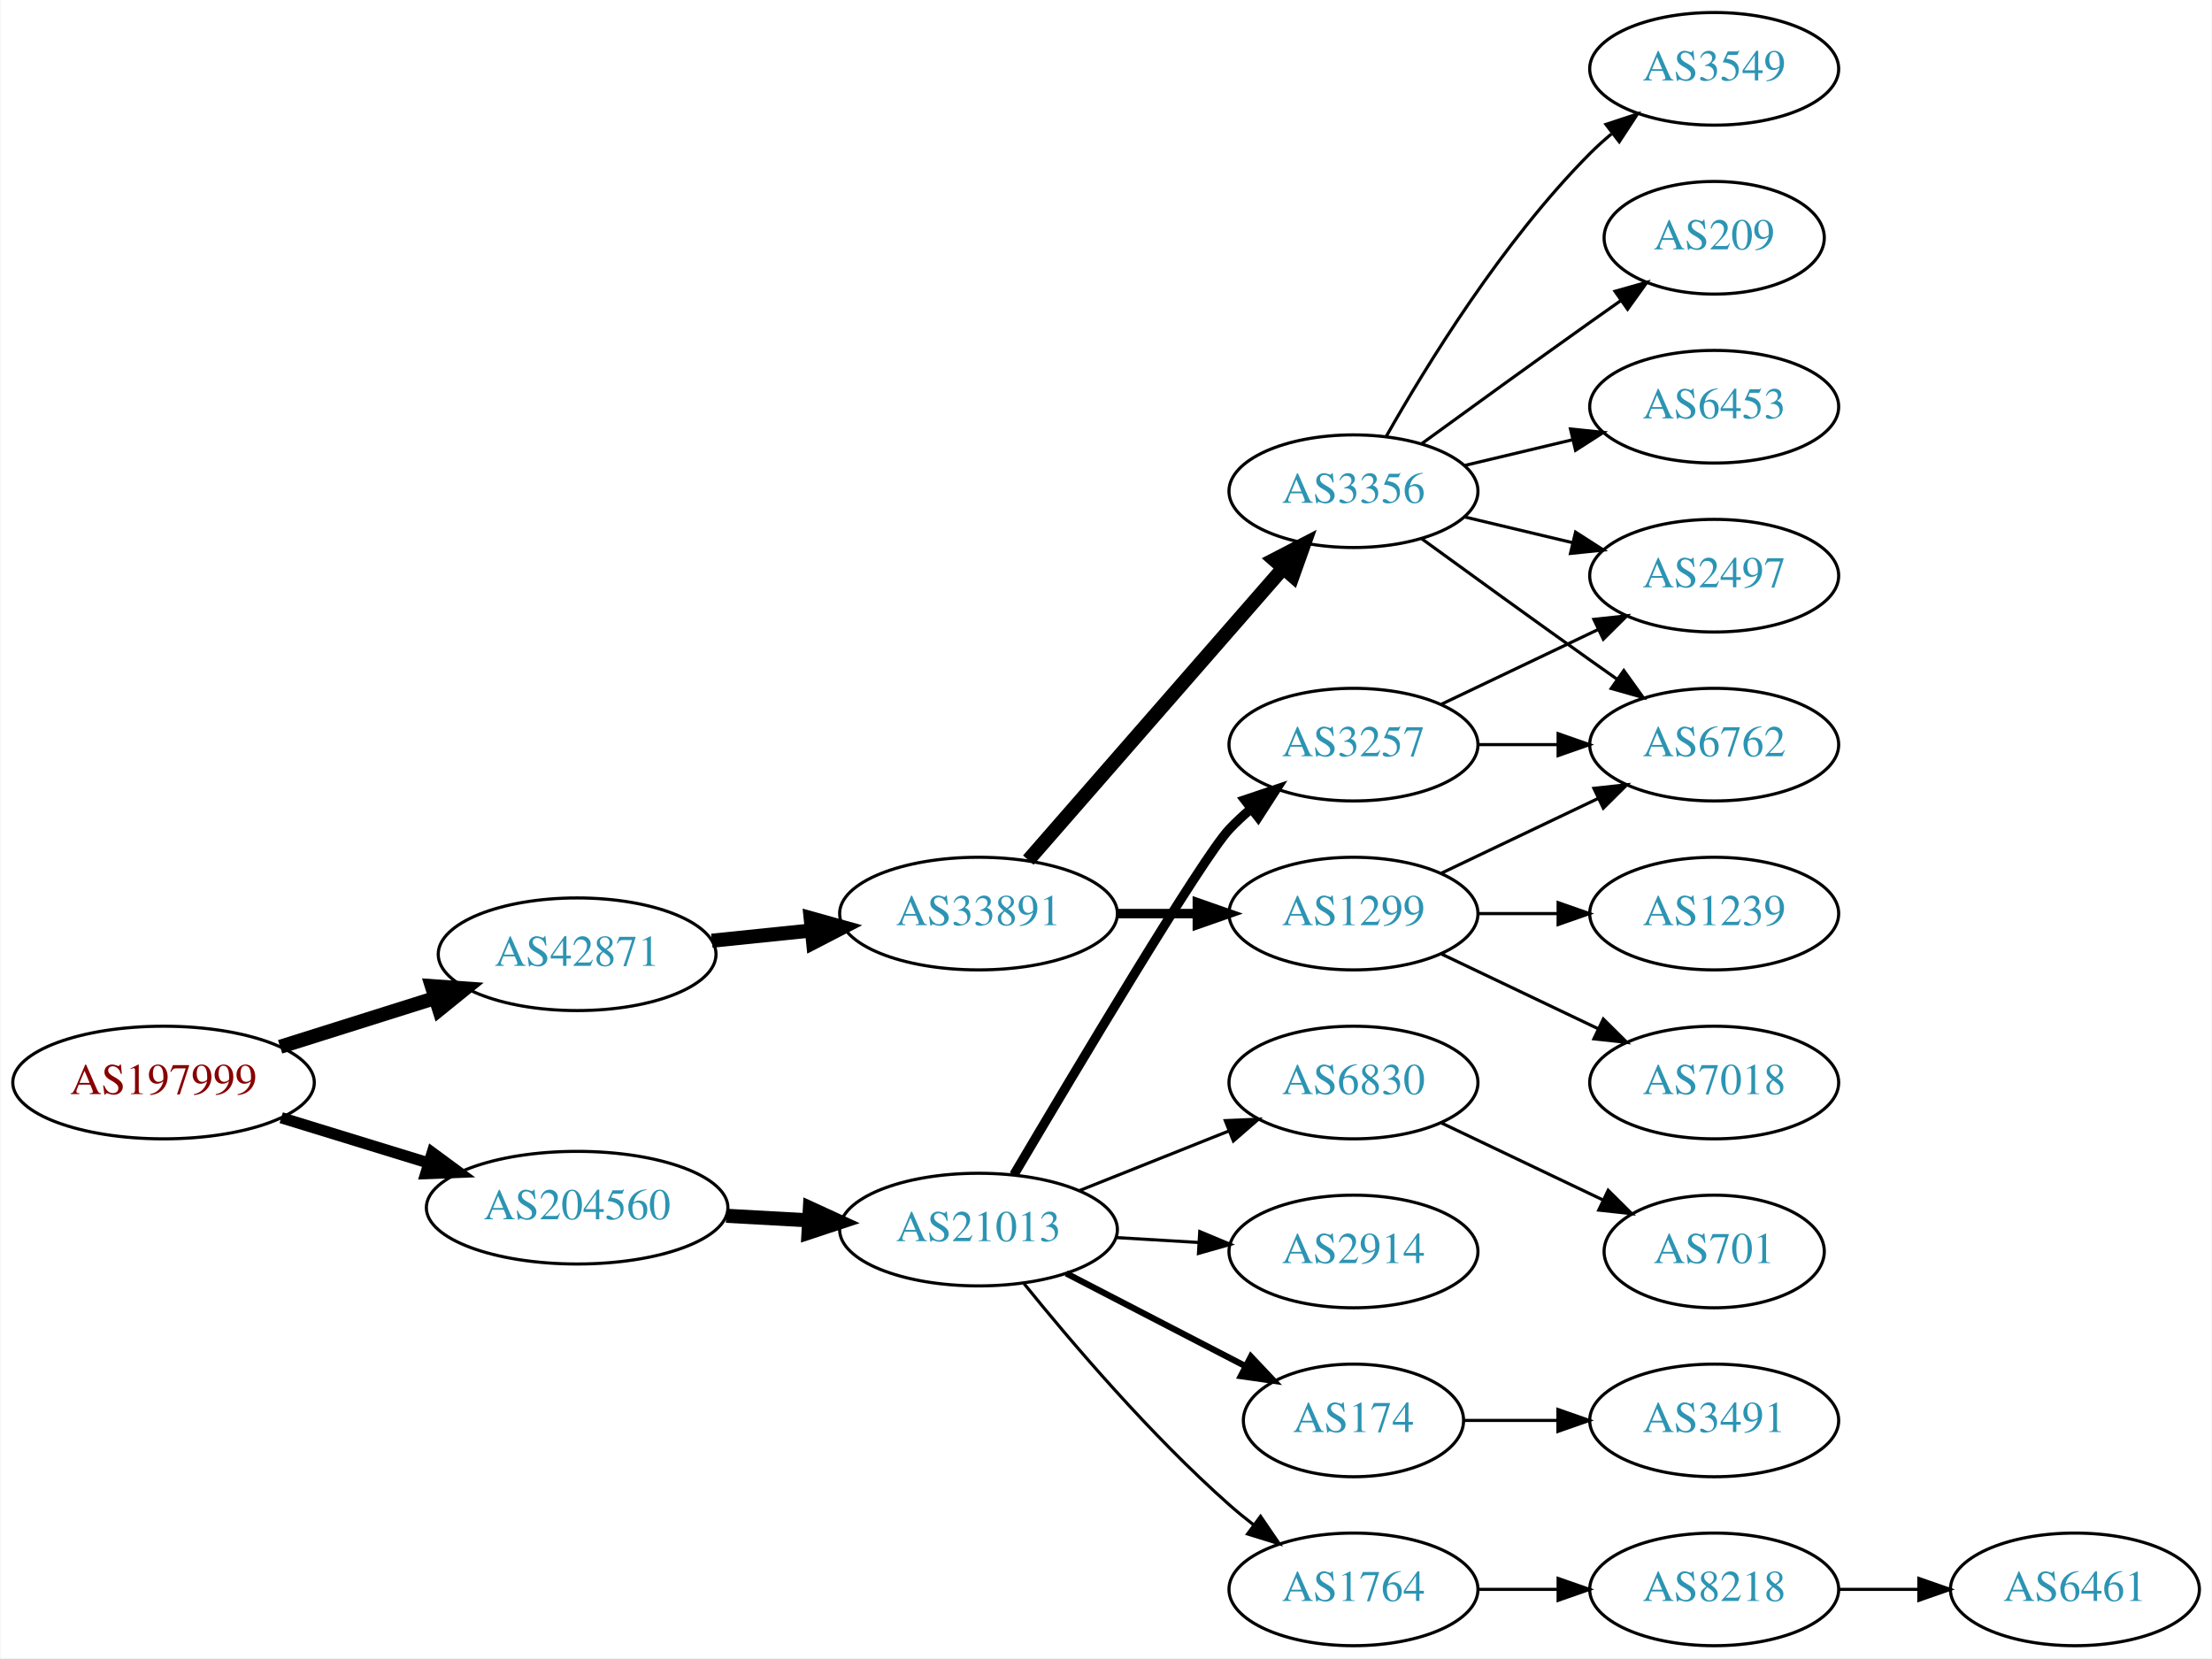
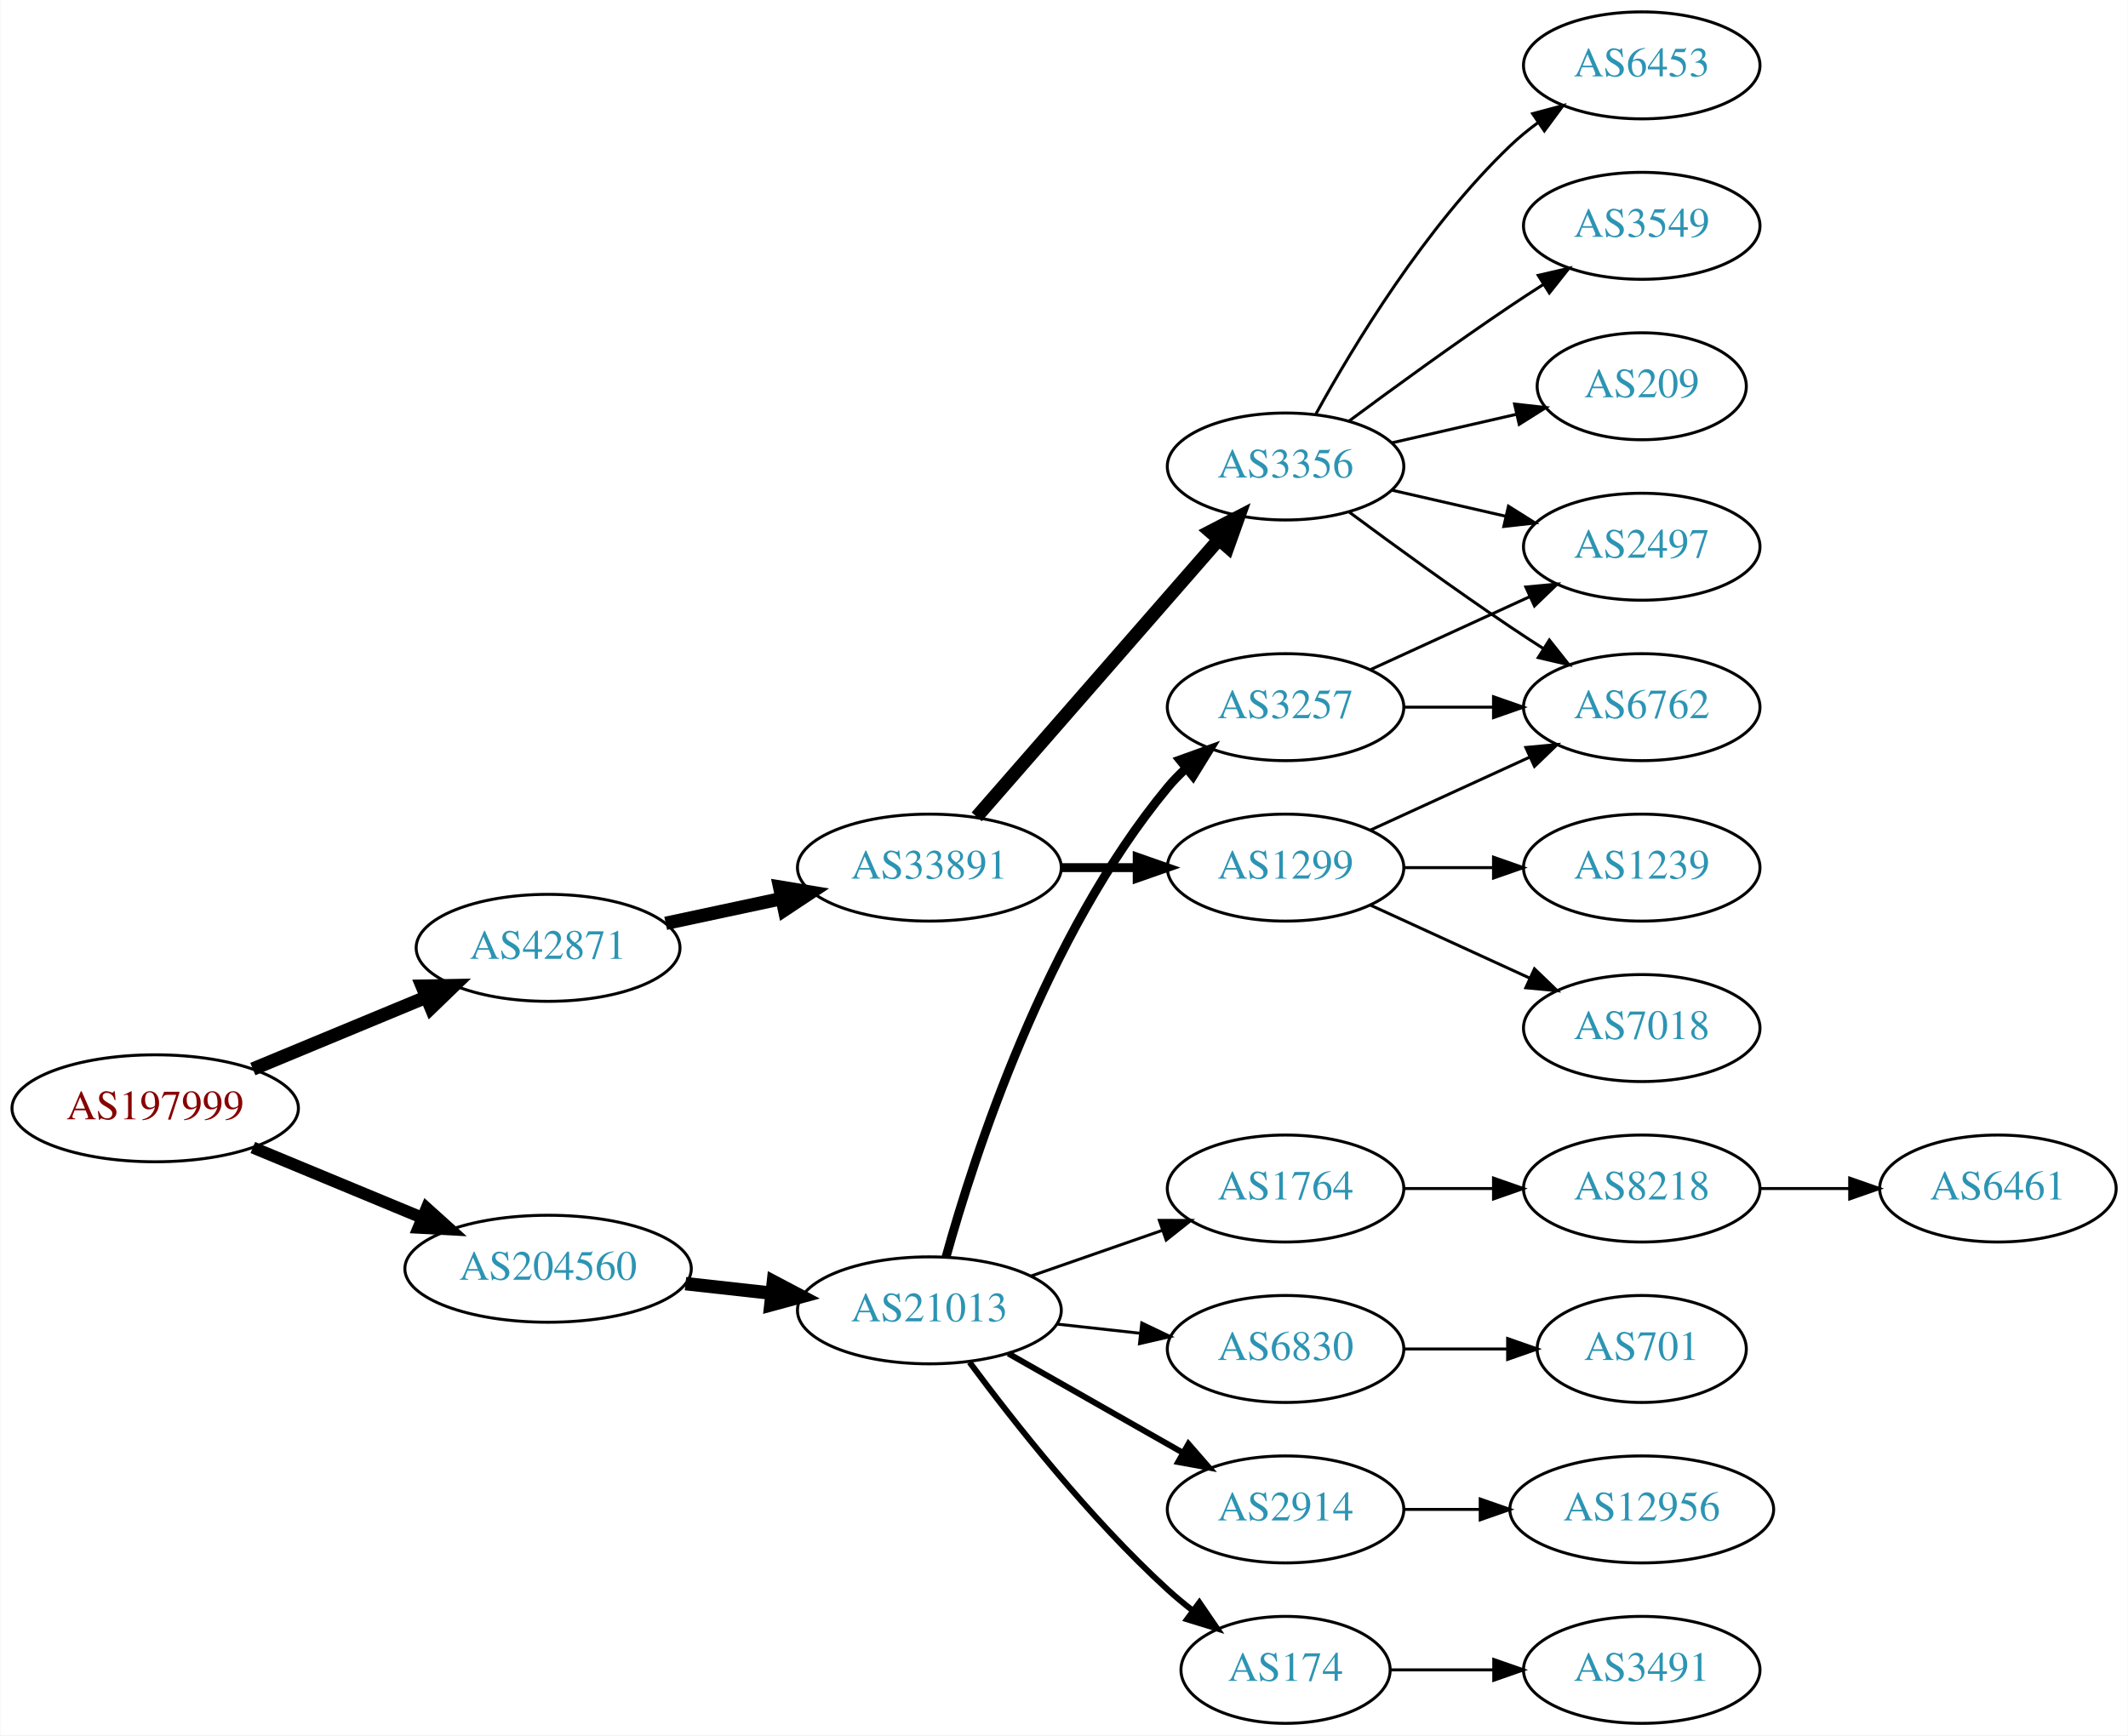
- <svg xmlns="http://www.w3.org/2000/svg" xmlns:xlink="http://www.w3.org/1999/xlink" width="707pt" height="530pt" viewBox="0.00 0.00 706.65 530.00">
-   <g id="graph0" class="graph" transform="scale(1 1) rotate(0) translate(4 526)">
-     <polygon fill="white" stroke="none" points="-4,4 -4,-526 702.654,-526 702.654,4 -4,4" />
+ <svg xmlns="http://www.w3.org/2000/svg" xmlns:xlink="http://www.w3.org/1999/xlink" width="716pt" height="584pt" viewBox="0.00 0.00 715.75 584.00">
+   <g id="graph0" class="graph" transform="scale(1 1) rotate(0) translate(4 580)">
+     <polygon fill="white" stroke="none" points="-4,4 -4,-580 711.753,-580 711.753,4 -4,4" />
    <g id="node1" class="node">
      <g id="a_node1">
        <a xlink:href="/asn/197999" xlink:title="AS197999 ~ Michael Gamsjaeger PE [AT]">
-           <ellipse fill="#ffffff" stroke="black" cx="48.096" cy="-180" rx="48.192" ry="18" />
-           <text text-anchor="middle" x="48.096" y="-176.3" font-family="Times,serif" font-size="14.00" fill="#880000">AS197999</text>
+           <ellipse fill="#ffffff" stroke="black" cx="48.096" cy="-207" rx="48.192" ry="18" />
+           <text text-anchor="middle" x="48.096" y="-203.3" font-family="Times,serif" font-size="14.00" fill="#880000">AS197999</text>
        </a>
      </g>
    </g>
    <g id="node2" class="node">
      <g id="a_node2">
        <a xlink:href="/asn/42871" xlink:title="AS42871 ~ Michael Gamsjaeger AS [AT]">
-           <ellipse fill="#ffffff" stroke="black" cx="180.287" cy="-221" rx="44.393" ry="18" />
-           <text text-anchor="middle" x="180.287" y="-217.3" font-family="Times,serif" font-size="14.00" fill="#2c94b3">AS42871</text>
+           <ellipse fill="#ffffff" stroke="black" cx="180.287" cy="-261" rx="44.393" ry="18" />
+           <text text-anchor="middle" x="180.287" y="-257.3" font-family="Times,serif" font-size="14.00" fill="#2c94b3">AS42871</text>
        </a>
      </g>
    </g>
    <g id="edge1" class="edge">
-       <path fill="none" stroke="black" stroke-width="4.5" d="M85.361,-191.421C100.689,-196.248 118.689,-201.916 134.808,-206.993" />
-       <polygon fill="black" stroke="black" stroke-width="4.5" points="133.84,-210.816 144.561,-210.064 136.206,-203.305 133.84,-210.816" />
+       <path fill="none" stroke="black" stroke-width="4.5" d="M80.944,-220.21C98.509,-227.495 120.488,-236.612 139.211,-244.377" />
+       <polygon fill="black" stroke="black" stroke-width="4.5" points="137.919,-248.104 148.664,-248.298 140.936,-240.83 137.919,-248.104" />
    </g>
    <g id="node3" class="node">
      <g id="a_node3">
        <a xlink:href="/asn/204560" xlink:title="AS204560 ~ Lenzeder Gesellschaft m.b.H &amp; Co KG [AU]">
-           <ellipse fill="#ffffff" stroke="black" cx="180.287" cy="-140" rx="48.192" ry="18" />
-           <text text-anchor="middle" x="180.287" y="-136.3" font-family="Times,serif" font-size="14.00" fill="#2c94b3">AS204560</text>
+           <ellipse fill="#ffffff" stroke="black" cx="180.287" cy="-153" rx="48.192" ry="18" />
+           <text text-anchor="middle" x="180.287" y="-149.3" font-family="Times,serif" font-size="14.00" fill="#2c94b3">AS204560</text>
        </a>
      </g>
    </g>
    <g id="edge2" class="edge">
-       <path fill="none" stroke="black" stroke-width="3.6" d="M85.708,-168.751C100.268,-164.278 117.196,-159.077 132.62,-154.338" />
-       <polygon fill="black" stroke="black" stroke-width="3.6" points="133.968,-157.585 142.499,-151.303 131.912,-150.894 133.968,-157.585" />
+       <path fill="none" stroke="black" stroke-width="4.05" d="M80.944,-193.79C98.124,-186.664 119.528,-177.787 137.976,-170.135" />
+       <polygon fill="black" stroke="black" stroke-width="4.05" points="139.437,-173.365 147.316,-166.261 136.722,-166.819 139.437,-173.365" />
    </g>
    <g id="node4" class="node">
      <g id="a_node4">
        <a xlink:href="/asn/33891" xlink:title="AS33891 ~ CORE-BACKBONE GMBH GLOBAL NETWORK [DE]">
-           <ellipse fill="#ffffff" stroke="black" cx="308.579" cy="-234" rx="44.393" ry="18" />
-           <text text-anchor="middle" x="308.579" y="-230.3" font-family="Times,serif" font-size="14.00" fill="#2c94b3">AS33891</text>
+           <ellipse fill="#ffffff" stroke="black" cx="308.579" cy="-288" rx="44.393" ry="18" />
+           <text text-anchor="middle" x="308.579" y="-284.3" font-family="Times,serif" font-size="14.00" fill="#2c94b3">AS33891</text>
        </a>
      </g>
    </g>
    <g id="edge3" class="edge">
-       <path fill="none" stroke="black" stroke-width="4.5" d="M223.341,-225.329C233.563,-226.381 244.619,-227.519 255.253,-228.614" />
-       <polygon fill="black" stroke="black" stroke-width="4.5" points="254.928,-232.539 265.279,-229.646 255.734,-224.705 254.928,-232.539" />
+       <path fill="none" stroke="black" stroke-width="4.5" d="M219.865,-269.248C232.114,-271.866 245.824,-274.797 258.699,-277.55" />
+       <polygon fill="black" stroke="black" stroke-width="4.5" points="258.2,-281.47 268.802,-279.71 259.846,-273.769 258.2,-281.47" />
    </g>
    <g id="node14" class="node">
      <g id="a_node14">
        <a xlink:href="/asn/21013" xlink:title="AS21013 ~ Wels, AT [AT]">
-           <ellipse fill="#ffffff" stroke="black" cx="308.579" cy="-133" rx="44.393" ry="18" />
-           <text text-anchor="middle" x="308.579" y="-129.3" font-family="Times,serif" font-size="14.00" fill="#2c94b3">AS21013</text>
+           <ellipse fill="#ffffff" stroke="black" cx="308.579" cy="-139" rx="44.393" ry="18" />
+           <text text-anchor="middle" x="308.579" y="-135.3" font-family="Times,serif" font-size="14.00" fill="#2c94b3">AS21013</text>
        </a>
      </g>
    </g>
    <g id="edge14" class="edge">
-       <path fill="none" stroke="black" stroke-width="4.5" d="M227.955,-137.413C236.54,-136.937 245.563,-136.437 254.325,-135.952" />
-       <polygon fill="black" stroke="black" stroke-width="4.5" points="254.682,-139.876 264.449,-135.391 254.246,-132.013 254.682,-139.876" />
+       <path fill="none" stroke="black" stroke-width="4.5" d="M226.525,-147.985C235.881,-146.948 245.808,-145.848 255.389,-144.786" />
+       <polygon fill="black" stroke="black" stroke-width="4.5" points="256.1,-148.668 265.605,-143.653 255.232,-140.841 256.1,-148.668" />
    </g>
    <g id="node5" class="node">
      <g id="a_node5">
-         <a xlink:href="/asn/3356" xlink:title="AS3356 ~ Level 3 Parent, LLC [US]">
-           <ellipse fill="#ffffff" stroke="black" cx="428.422" cy="-369" rx="39.794" ry="18" />
-           <text text-anchor="middle" x="428.422" y="-365.3" font-family="Times,serif" font-size="14.00" fill="#2c94b3">AS3356</text>
+         <a xlink:href="/asn/1299" xlink:title="AS1299 ~ Telia Carrier [EU]">
+           <ellipse fill="#ffffff" stroke="black" cx="428.422" cy="-288" rx="39.794" ry="18" />
+           <text text-anchor="middle" x="428.422" y="-284.3" font-family="Times,serif" font-size="14.00" fill="#2c94b3">AS1299</text>
        </a>
      </g>
    </g>
    <g id="edge4" class="edge">
-       <path fill="none" stroke="black" stroke-width="4.5" d="M324.504,-251.098C345.046,-274.631 382.165,-317.155 405.762,-344.187" />
-       <polygon fill="black" stroke="black" stroke-width="4.5" points="403.075,-347.097 412.618,-352.041 409.008,-341.918 403.075,-347.097" />
+       <path fill="none" stroke="black" stroke-width="3" d="M352.79,-288C361.103,-288 369.865,-288 378.348,-288" />
+       <polygon fill="black" stroke="black" stroke-width="3" points="378.506,-291.5 388.506,-288 378.506,-284.5 378.506,-291.5" />
    </g>
    <g id="node6" class="node">
      <g id="a_node6">
-         <a xlink:href="/asn/1299" xlink:title="AS1299 ~ Telia Carrier [EU]">
-           <ellipse fill="#ffffff" stroke="black" cx="428.422" cy="-234" rx="39.794" ry="18" />
-           <text text-anchor="middle" x="428.422" y="-230.3" font-family="Times,serif" font-size="14.00" fill="#2c94b3">AS1299</text>
+         <a xlink:href="/asn/3356" xlink:title="AS3356 ~ Level 3 Parent, LLC [US]">
+           <ellipse fill="#ffffff" stroke="black" cx="428.422" cy="-423" rx="39.794" ry="18" />
+           <text text-anchor="middle" x="428.422" y="-419.3" font-family="Times,serif" font-size="14.00" fill="#2c94b3">AS3356</text>
        </a>
      </g>
    </g>
    <g id="edge5" class="edge">
-       <path fill="none" stroke="black" stroke-width="3" d="M352.79,-234C361.103,-234 369.865,-234 378.348,-234" />
-       <polygon fill="black" stroke="black" stroke-width="3" points="378.506,-237.5 388.506,-234 378.506,-230.5 378.506,-237.5" />
+       <path fill="none" stroke="black" stroke-width="4.5" d="M324.504,-305.098C345.046,-328.631 382.165,-371.155 405.762,-398.187" />
+       <polygon fill="black" stroke="black" stroke-width="4.5" points="403.075,-401.097 412.618,-406.041 409.008,-395.918 403.075,-401.097" />
+     </g>
+     <g id="node10" class="node">
+       <g id="a_node10">
+         <a xlink:href="/asn/6762" xlink:title="AS6762 ~ TELECOM ITALIA SPARKLE S.p.A. [IT]">
+           <ellipse fill="#ffffff" stroke="black" cx="548.264" cy="-342" rx="39.794" ry="18" />
+           <text text-anchor="middle" x="548.264" y="-338.3" font-family="Times,serif" font-size="14.00" fill="#2c94b3">AS6762</text>
+         </a>
+       </g>
+     </g>
+     <g id="edge11" class="edge">
+       <path fill="none" stroke="black" d="M457.05,-300.661C473.007,-307.973 493.278,-317.261 510.561,-325.181" />
+       <polygon fill="black" stroke="black" points="509.259,-328.435 519.808,-329.419 512.175,-322.071 509.259,-328.435" />
+     </g>
+     <g id="node12" class="node">
+       <g id="a_node12">
+         <a xlink:href="/asn/7018" xlink:title="AS7018 ~ AT&amp;T Services, Inc. [US]">
+           <ellipse fill="#ffffff" stroke="black" cx="548.264" cy="-234" rx="39.794" ry="18" />
+           <text text-anchor="middle" x="548.264" y="-230.3" font-family="Times,serif" font-size="14.00" fill="#2c94b3">AS7018</text>
+         </a>
+       </g>
+     </g>
+     <g id="edge12" class="edge">
+       <path fill="none" stroke="black" d="M457.05,-275.339C473.007,-268.027 493.278,-258.739 510.561,-250.819" />
+       <polygon fill="black" stroke="black" points="512.175,-253.929 519.808,-246.581 509.259,-247.565 512.175,-253.929" />
+     </g>
+     <g id="node13" class="node">
+       <g id="a_node13">
+         <a xlink:href="/asn/1239" xlink:title="AS1239 ~ Sprint [US]">
+           <ellipse fill="#ffffff" stroke="black" cx="548.264" cy="-288" rx="39.794" ry="18" />
+           <text text-anchor="middle" x="548.264" y="-284.3" font-family="Times,serif" font-size="14.00" fill="#2c94b3">AS1239</text>
+         </a>
+       </g>
+     </g>
+     <g id="edge13" class="edge">
+       <path fill="none" stroke="black" d="M468.334,-288C477.888,-288 488.237,-288 498.2,-288" />
+       <polygon fill="black" stroke="black" points="498.392,-291.5 508.392,-288 498.392,-284.5 498.392,-291.5" />
    </g>
    <g id="node7" class="node">
      <g id="a_node7">
-         <a xlink:href="/asn/209" xlink:title="AS209 ~ CenturyLink Communications, LLC [US]">
-           <ellipse fill="#ffffff" stroke="black" cx="543.715" cy="-450" rx="35.194" ry="18" />
-           <text text-anchor="middle" x="543.715" y="-446.3" font-family="Times,serif" font-size="14.00" fill="#2c94b3">AS209</text>
+         <a xlink:href="/asn/3549" xlink:title="AS3549 ~ Level 3 Parent, LLC [US]">
+           <ellipse fill="#ffffff" stroke="black" cx="548.264" cy="-504" rx="39.794" ry="18" />
+           <text text-anchor="middle" x="548.264" y="-500.3" font-family="Times,serif" font-size="14.00" fill="#2c94b3">AS3549</text>
        </a>
      </g>
    </g>
    <g id="edge6" class="edge">
-       <path fill="none" stroke="black" d="M450.27,-384.222C465.204,-395.091 485.817,-410.025 504.068,-423 507.278,-425.282 510.647,-427.661 514.002,-430.018" />
-       <polygon fill="black" stroke="black" points="512.014,-432.899 522.213,-435.77 516.03,-427.166 512.014,-432.899" />
+       <path fill="none" stroke="black" d="M449.752,-438.277C464.614,-449.304 485.359,-464.407 504.068,-477 507.617,-479.389 511.367,-481.839 515.116,-484.242" />
+       <polygon fill="black" stroke="black" points="513.442,-487.325 523.764,-489.712 517.184,-481.409 513.442,-487.325" />
    </g>
    <g id="node8" class="node">
      <g id="a_node8">
        <a xlink:href="/asn/2497" xlink:title="AS2497 ~ Internet Initiative Japan Inc. [JP]">
-           <ellipse fill="#ffffff" stroke="black" cx="543.715" cy="-342" rx="39.794" ry="18" />
-           <text text-anchor="middle" x="543.715" y="-338.3" font-family="Times,serif" font-size="14.00" fill="#2c94b3">AS2497</text>
+           <ellipse fill="#ffffff" stroke="black" cx="548.264" cy="-396" rx="39.794" ry="18" />
+           <text text-anchor="middle" x="548.264" y="-392.3" font-family="Times,serif" font-size="14.00" fill="#2c94b3">AS2497</text>
        </a>
      </g>
    </g>
    <g id="edge7" class="edge">
-       <path fill="none" stroke="black" d="M464.029,-360.752C474.9,-358.162 487.054,-355.265 498.497,-352.538" />
-       <polygon fill="black" stroke="black" points="499.403,-355.92 508.319,-350.197 497.78,-349.111 499.403,-355.92" />
+       <path fill="none" stroke="black" d="M464.141,-415.045C476.141,-412.296 489.762,-409.175 502.454,-406.267" />
+       <polygon fill="black" stroke="black" points="503.42,-409.636 512.386,-403.991 501.857,-402.813 503.42,-409.636" />
    </g>
    <g id="node9" class="node">
      <g id="a_node9">
-         <a xlink:href="/asn/6453" xlink:title="AS6453 ~ TATA COMMUNICATIONS (AMERICA) INC [US]">
-           <ellipse fill="#ffffff" stroke="black" cx="543.715" cy="-396" rx="39.794" ry="18" />
-           <text text-anchor="middle" x="543.715" y="-392.3" font-family="Times,serif" font-size="14.00" fill="#2c94b3">AS6453</text>
+         <a xlink:href="/asn/209" xlink:title="AS209 ~ CenturyLink Communications, LLC [US]">
+           <ellipse fill="#ffffff" stroke="black" cx="548.264" cy="-450" rx="35.194" ry="18" />
+           <text text-anchor="middle" x="548.264" y="-446.3" font-family="Times,serif" font-size="14.00" fill="#2c94b3">AS209</text>
        </a>
      </g>
    </g>
    <g id="edge8" class="edge">
-       <path fill="none" stroke="black" d="M464.029,-377.248C474.9,-379.838 487.054,-382.735 498.497,-385.462" />
-       <polygon fill="black" stroke="black" points="497.78,-388.889 508.319,-387.803 499.403,-382.08 497.78,-388.889" />
-     </g>
-     <g id="node10" class="node">
-       <g id="a_node10">
-         <a xlink:href="/asn/6762" xlink:title="AS6762 ~ TELECOM ITALIA SPARKLE S.p.A. [IT]">
-           <ellipse fill="#ffffff" stroke="black" cx="543.715" cy="-288" rx="39.794" ry="18" />
-           <text text-anchor="middle" x="543.715" y="-284.3" font-family="Times,serif" font-size="14.00" fill="#2c94b3">AS6762</text>
-         </a>
-       </g>
+       <path fill="none" stroke="black" d="M464.141,-430.955C477.233,-433.955 492.256,-437.396 505.896,-440.522" />
+       <polygon fill="black" stroke="black" points="505.474,-444.016 516.004,-442.838 507.038,-437.193 505.474,-444.016" />
    </g>
    <g id="edge9" class="edge">
-       <path fill="none" stroke="black" d="M450.27,-353.778C465.204,-342.909 485.817,-327.975 504.068,-315 506.888,-312.995 509.831,-310.915 512.78,-308.841" />
-       <polygon fill="black" stroke="black" points="514.826,-311.681 521.004,-303.074 510.807,-305.95 514.826,-311.681" />
+       <path fill="none" stroke="black" d="M449.752,-407.723C464.614,-396.696 485.359,-381.593 504.068,-369 507.617,-366.611 511.367,-364.161 515.116,-361.758" />
+       <polygon fill="black" stroke="black" points="517.184,-364.591 523.764,-356.288 513.442,-358.675 517.184,-364.591" />
    </g>
    <g id="node11" class="node">
      <g id="a_node11">
-         <a xlink:href="/asn/3549" xlink:title="AS3549 ~ Level 3 Parent, LLC [US]">
-           <ellipse fill="#ffffff" stroke="black" cx="543.715" cy="-504" rx="39.794" ry="18" />
-           <text text-anchor="middle" x="543.715" y="-500.3" font-family="Times,serif" font-size="14.00" fill="#2c94b3">AS3549</text>
+         <a xlink:href="/asn/6453" xlink:title="AS6453 ~ TATA COMMUNICATIONS (AMERICA) INC [US]">
+           <ellipse fill="#ffffff" stroke="black" cx="548.264" cy="-558" rx="39.794" ry="18" />
+           <text text-anchor="middle" x="548.264" y="-554.3" font-family="Times,serif" font-size="14.00" fill="#2c94b3">AS6453</text>
        </a>
      </g>
    </g>
    <g id="edge10" class="edge">
-       <path fill="none" stroke="black" d="M438.881,-386.49C451.663,-409.096 476.095,-448.886 504.068,-477 506.179,-479.121 508.475,-481.188 510.86,-483.171" />
-       <polygon fill="black" stroke="black" points="509.113,-486.242 519.176,-489.556 513.376,-480.69 509.113,-486.242" />
-     </g>
-     <g id="edge11" class="edge">
-       <path fill="none" stroke="black" d="M456.558,-246.934C471.552,-254.081 490.373,-263.052 506.596,-270.785" />
-       <polygon fill="black" stroke="black" points="505.266,-274.028 515.799,-275.171 508.278,-267.709 505.266,-274.028" />
-     </g>
-     <g id="node12" class="node">
-       <g id="a_node12">
-         <a xlink:href="/asn/1239" xlink:title="AS1239 ~ Sprint [US]">
-           <ellipse fill="#ffffff" stroke="black" cx="543.715" cy="-234" rx="39.794" ry="18" />
-           <text text-anchor="middle" x="543.715" y="-230.3" font-family="Times,serif" font-size="14.00" fill="#2c94b3">AS1239</text>
-         </a>
-       </g>
-     </g>
-     <g id="edge12" class="edge">
-       <path fill="none" stroke="black" d="M468.094,-234C476.297,-234 485.061,-234 493.593,-234" />
-       <polygon fill="black" stroke="black" points="493.832,-237.5 503.832,-234 493.832,-230.5 493.832,-237.5" />
-     </g>
-     <g id="node13" class="node">
-       <g id="a_node13">
-         <a xlink:href="/asn/7018" xlink:title="AS7018 ~ AT&amp;T Services, Inc. [US]">
-           <ellipse fill="#ffffff" stroke="black" cx="543.715" cy="-180" rx="39.794" ry="18" />
-           <text text-anchor="middle" x="543.715" y="-176.3" font-family="Times,serif" font-size="14.00" fill="#2c94b3">AS7018</text>
-         </a>
-       </g>
-     </g>
-     <g id="edge13" class="edge">
-       <path fill="none" stroke="black" d="M456.558,-221.066C471.552,-213.919 490.373,-204.948 506.596,-197.215" />
-       <polygon fill="black" stroke="black" points="508.278,-200.291 515.799,-192.829 505.266,-193.972 508.278,-200.291" />
+       <path fill="none" stroke="black" d="M438.663,-440.713C451.208,-463.561 475.385,-503.611 504.068,-531 506.936,-533.739 510.125,-536.347 513.434,-538.785" />
+       <polygon fill="black" stroke="black" points="511.558,-541.742 521.793,-544.477 515.497,-535.956 511.558,-541.742" />
    </g>
    <g id="node15" class="node">
      <g id="a_node15">
-         <a xlink:href="/asn/6830" xlink:title="AS6830 ~ LGI-UPC [AT]">
-           <ellipse fill="#ffffff" stroke="black" cx="428.422" cy="-180" rx="39.794" ry="18" />
-           <text text-anchor="middle" x="428.422" y="-176.3" font-family="Times,serif" font-size="14.00" fill="#2c94b3">AS6830</text>
+         <a xlink:href="/asn/2914" xlink:title="AS2914 ~ NTT America, Inc. [US]">
+           <ellipse fill="#ffffff" stroke="black" cx="428.422" cy="-72" rx="39.794" ry="18" />
+           <text text-anchor="middle" x="428.422" y="-68.3" font-family="Times,serif" font-size="14.00" fill="#2c94b3">AS2914</text>
        </a>
      </g>
    </g>
    <g id="edge15" class="edge">
-       <path fill="none" stroke="black" d="M340.849,-145.472C355.531,-151.327 373.174,-158.364 388.692,-164.553" />
-       <polygon fill="black" stroke="black" points="387.449,-167.825 398.034,-168.279 390.042,-161.323 387.449,-167.825" />
+       <path fill="none" stroke="black" stroke-width="2" d="M335.149,-124.462C352.368,-114.672 375.254,-101.66 393.925,-91.045" />
+       <polygon fill="black" stroke="black" stroke-width="2" points="395.746,-94.036 402.709,-86.05 392.286,-87.951 395.746,-94.036" />
    </g>
    <g id="node16" class="node">
      <g id="a_node16">
        <a xlink:href="/asn/174" xlink:title="AS174 ~ Cogent Communications [US]">
-           <ellipse fill="#ffffff" stroke="black" cx="428.422" cy="-72" rx="35.194" ry="18" />
-           <text text-anchor="middle" x="428.422" y="-68.3" font-family="Times,serif" font-size="14.00" fill="#2c94b3">AS174</text>
+           <ellipse fill="#ffffff" stroke="black" cx="428.422" cy="-18" rx="35.194" ry="18" />
+           <text text-anchor="middle" x="428.422" y="-14.3" font-family="Times,serif" font-size="14.00" fill="#2c94b3">AS174</text>
        </a>
      </g>
    </g>
    <g id="edge16" class="edge">
-       <path fill="none" stroke="black" stroke-width="2" d="M336.614,-119.005C353.627,-110.199 375.714,-98.766 393.845,-89.38" />
-       <polygon fill="black" stroke="black" stroke-width="2" points="395.647,-92.389 402.918,-84.684 392.429,-86.173 395.647,-92.389" />
+       <path fill="none" stroke="black" stroke-width="2" d="M322.099,-121.531C336.779,-101.714 362.464,-69.036 388.775,-45 391.392,-42.609 394.23,-40.254 397.139,-37.992" />
+       <polygon fill="black" stroke="black" stroke-width="2" points="399.425,-40.655 405.401,-31.907 395.274,-35.019 399.425,-40.655" />
    </g>
    <g id="node17" class="node">
      <g id="a_node17">
        <a xlink:href="/asn/3257" xlink:title="AS3257 ~ GTT [DE]">
-           <ellipse fill="#ffffff" stroke="black" cx="428.422" cy="-288" rx="39.794" ry="18" />
-           <text text-anchor="middle" x="428.422" y="-284.3" font-family="Times,serif" font-size="14.00" fill="#2c94b3">AS3257</text>
+           <ellipse fill="#ffffff" stroke="black" cx="428.422" cy="-342" rx="39.794" ry="18" />
+           <text text-anchor="middle" x="428.422" y="-338.3" font-family="Times,serif" font-size="14.00" fill="#2c94b3">AS3257</text>
        </a>
      </g>
    </g>
    <g id="edge17" class="edge">
-       <path fill="none" stroke="black" stroke-width="3" d="M319.882,-150.521C339.287,-183.386 380.089,-251.816 388.775,-261 390.831,-263.174 393.089,-265.278 395.447,-267.287" />
-       <polygon fill="black" stroke="black" stroke-width="3" points="393.673,-270.341 403.714,-273.719 397.971,-264.816 393.673,-270.341" />
+       <path fill="none" stroke="black" stroke-width="3" d="M314.184,-156.947C323.58,-190.844 347.624,-265.333 388.775,-315 390.635,-317.245 392.726,-319.388 394.948,-321.415" />
+       <polygon fill="black" stroke="black" stroke-width="3" points="392.886,-324.249 402.857,-327.83 397.296,-318.812 392.886,-324.249" />
    </g>
    <g id="node18" class="node">
      <g id="a_node18">
-         <a xlink:href="/asn/2914" xlink:title="AS2914 ~ NTT America, Inc. [US]">
-           <ellipse fill="#ffffff" stroke="black" cx="428.422" cy="-126" rx="39.794" ry="18" />
-           <text text-anchor="middle" x="428.422" y="-122.3" font-family="Times,serif" font-size="14.00" fill="#2c94b3">AS2914</text>
+         <a xlink:href="/asn/1764" xlink:title="AS1764 ~ NEXTLAYER-AS [AT]">
+           <ellipse fill="#ffffff" stroke="black" cx="428.422" cy="-180" rx="39.794" ry="18" />
+           <text text-anchor="middle" x="428.422" y="-176.3" font-family="Times,serif" font-size="14.00" fill="#2c94b3">AS1764</text>
        </a>
      </g>
    </g>
    <g id="edge18" class="edge">
-       <path fill="none" stroke="black" d="M352.456,-130.453C361.065,-129.942 370.168,-129.401 378.951,-128.879" />
-       <polygon fill="black" stroke="black" points="379.291,-132.365 389.066,-128.278 378.876,-125.378 379.291,-132.365" />
+       <path fill="none" stroke="black" d="M342.718,-150.53C356.436,-155.302 372.475,-160.883 386.885,-165.896" />
+       <polygon fill="black" stroke="black" points="385.956,-169.279 396.551,-169.26 388.257,-162.668 385.956,-169.279" />
    </g>
    <g id="node19" class="node">
      <g id="a_node19">
-         <a xlink:href="/asn/1764" xlink:title="AS1764 ~ NEXTLAYER-AS [AT]">
-           <ellipse fill="#ffffff" stroke="black" cx="428.422" cy="-18" rx="39.794" ry="18" />
-           <text text-anchor="middle" x="428.422" y="-14.3" font-family="Times,serif" font-size="14.00" fill="#2c94b3">AS1764</text>
+         <a xlink:href="/asn/6830" xlink:title="AS6830 ~ LGI-UPC [AT]">
+           <ellipse fill="#ffffff" stroke="black" cx="428.422" cy="-126" rx="39.794" ry="18" />
+           <text text-anchor="middle" x="428.422" y="-122.3" font-family="Times,serif" font-size="14.00" fill="#2c94b3">AS6830</text>
        </a>
      </g>
    </g>
    <g id="edge19" class="edge">
-       <path fill="none" stroke="black" d="M323.127,-115.723C338.121,-97.162 363.52,-67.326 388.775,-45 391.228,-42.832 393.858,-40.682 396.549,-38.597" />
-       <polygon fill="black" stroke="black" points="398.725,-41.342 404.695,-32.589 394.57,-35.709 398.725,-41.342" />
+       <path fill="none" stroke="black" d="M351.458,-134.38C360.494,-133.383 370.116,-132.322 379.367,-131.301" />
+       <polygon fill="black" stroke="black" points="380.048,-134.747 389.604,-130.172 379.28,-127.79 380.048,-134.747" />
    </g>
    <g id="node20" class="node">
      <g id="a_node20">
-         <a xlink:href="/asn/701" xlink:title="AS701 ~ UUNET [US]">
-           <ellipse fill="#ffffff" stroke="black" cx="543.715" cy="-126" rx="35.194" ry="18" />
-           <text text-anchor="middle" x="543.715" y="-122.3" font-family="Times,serif" font-size="14.00" fill="#2c94b3">AS701</text>
+         <a xlink:href="/asn/12956" xlink:title="AS12956 ~ TELXIUS [ES]">
+           <ellipse fill="#ffffff" stroke="black" cx="548.264" cy="-72" rx="44.393" ry="18" />
+           <text text-anchor="middle" x="548.264" y="-68.3" font-family="Times,serif" font-size="14.00" fill="#2c94b3">AS12956</text>
        </a>
      </g>
    </g>
    <g id="edge20" class="edge">
-       <path fill="none" stroke="black" d="M456.558,-167.066C471.99,-159.71 491.475,-150.423 508.01,-142.541" />
-       <polygon fill="black" stroke="black" points="509.831,-145.551 517.352,-138.089 506.819,-139.232 509.831,-145.551" />
+       <path fill="none" stroke="black" d="M468.334,-72C476.437,-72 485.112,-72 493.638,-72" />
+       <polygon fill="black" stroke="black" points="493.916,-75.5 503.916,-72 493.916,-68.5 493.916,-75.5" />
    </g>
    <g id="node21" class="node">
      <g id="a_node21">
        <a xlink:href="/asn/3491" xlink:title="AS3491 ~ PCCW Global, Inc. [US]">
-           <ellipse fill="#ffffff" stroke="black" cx="543.715" cy="-72" rx="39.794" ry="18" />
-           <text text-anchor="middle" x="543.715" y="-68.3" font-family="Times,serif" font-size="14.00" fill="#2c94b3">AS3491</text>
+           <ellipse fill="#ffffff" stroke="black" cx="548.264" cy="-18" rx="39.794" ry="18" />
+           <text text-anchor="middle" x="548.264" y="-14.3" font-family="Times,serif" font-size="14.00" fill="#2c94b3">AS3491</text>
        </a>
      </g>
    </g>
    <g id="edge21" class="edge">
-       <path fill="none" stroke="black" d="M463.721,-72C473.098,-72 483.448,-72 493.483,-72" />
-       <polygon fill="black" stroke="black" points="493.771,-75.5 503.771,-72 493.771,-68.5 493.771,-75.5" />
-     </g>
-     <g id="edge23" class="edge">
-       <path fill="none" stroke="black" d="M456.558,-300.934C471.552,-308.081 490.373,-317.052 506.596,-324.785" />
-       <polygon fill="black" stroke="black" points="505.266,-328.028 515.799,-329.171 508.278,-321.709 505.266,-328.028" />
-     </g>
-     <g id="edge22" class="edge">
-       <path fill="none" stroke="black" d="M468.094,-288C476.297,-288 485.061,-288 493.593,-288" />
-       <polygon fill="black" stroke="black" points="493.832,-291.5 503.832,-288 493.832,-284.5 493.832,-291.5" />
+       <path fill="none" stroke="black" d="M463.823,-18C474.647,-18 486.815,-18 498.442,-18" />
+       <polygon fill="black" stroke="black" points="498.473,-21.5 508.473,-18 498.473,-14.5 498.473,-21.5" />
+     </g>
+     <g id="edge25" class="edge">
+       <path fill="none" stroke="black" d="M457.05,-354.661C473.007,-361.973 493.278,-371.261 510.561,-379.181" />
+       <polygon fill="black" stroke="black" points="509.259,-382.435 519.808,-383.419 512.175,-376.071 509.259,-382.435" />
+     </g>
+     <g id="edge24" class="edge">
+       <path fill="none" stroke="black" d="M468.334,-342C477.888,-342 488.237,-342 498.2,-342" />
+       <polygon fill="black" stroke="black" points="498.392,-345.5 508.392,-342 498.392,-338.5 498.392,-345.5" />
    </g>
    <g id="node22" class="node">
      <g id="a_node22">
        <a xlink:href="/asn/8218" xlink:title="AS8218 ~ legacy Neotelecoms [FR]">
-           <ellipse fill="#ffffff" stroke="black" cx="543.715" cy="-18" rx="39.794" ry="18" />
-           <text text-anchor="middle" x="543.715" y="-14.3" font-family="Times,serif" font-size="14.00" fill="#2c94b3">AS8218</text>
-         </a>
-       </g>
-     </g>
-     <g id="edge24" class="edge">
-       <path fill="none" stroke="black" d="M468.094,-18C476.297,-18 485.061,-18 493.593,-18" />
-       <polygon fill="black" stroke="black" points="493.832,-21.5 503.832,-18 493.832,-14.5 493.832,-21.5" />
+           <ellipse fill="#ffffff" stroke="black" cx="548.264" cy="-180" rx="39.794" ry="18" />
+           <text text-anchor="middle" x="548.264" y="-176.3" font-family="Times,serif" font-size="14.00" fill="#2c94b3">AS8218</text>
+         </a>
+       </g>
+     </g>
+     <g id="edge22" class="edge">
+       <path fill="none" stroke="black" d="M468.334,-180C477.888,-180 488.237,-180 498.2,-180" />
+       <polygon fill="black" stroke="black" points="498.392,-183.5 508.392,-180 498.392,-176.5 498.392,-183.5" />
+     </g>
+     <g id="node24" class="node">
+       <g id="a_node24">
+         <a xlink:href="/asn/701" xlink:title="AS701 ~ UUNET [US]">
+           <ellipse fill="#ffffff" stroke="black" cx="548.264" cy="-126" rx="35.194" ry="18" />
+           <text text-anchor="middle" x="548.264" y="-122.3" font-family="Times,serif" font-size="14.00" fill="#2c94b3">AS701</text>
+         </a>
+       </g>
+     </g>
+     <g id="edge26" class="edge">
+       <path fill="none" stroke="black" d="M468.334,-126C479.421,-126 491.58,-126 502.963,-126" />
+       <polygon fill="black" stroke="black" points="503.145,-129.5 513.145,-126 503.145,-122.5 503.145,-129.5" />
    </g>
    <g id="node23" class="node">
      <g id="a_node23">
        <a xlink:href="/asn/6461" xlink:title="AS6461 ~ Zayo Bandwidth [US]">
-           <ellipse fill="#ffffff" stroke="black" cx="659.007" cy="-18" rx="39.794" ry="18" />
-           <text text-anchor="middle" x="659.007" y="-14.3" font-family="Times,serif" font-size="14.00" fill="#2c94b3">AS6461</text>
-         </a>
-       </g>
-     </g>
-     <g id="edge25" class="edge">
-       <path fill="none" stroke="black" d="M583.387,-18C591.59,-18 600.354,-18 608.886,-18" />
-       <polygon fill="black" stroke="black" points="609.125,-21.5 619.125,-18 609.125,-14.5 609.125,-21.5" />
+           <ellipse fill="#ffffff" stroke="black" cx="668.107" cy="-180" rx="39.794" ry="18" />
+           <text text-anchor="middle" x="668.107" y="-176.3" font-family="Times,serif" font-size="14.00" fill="#2c94b3">AS6461</text>
+         </a>
+       </g>
+     </g>
+     <g id="edge23" class="edge">
+       <path fill="none" stroke="black" d="M588.177,-180C597.73,-180 608.08,-180 618.042,-180" />
+       <polygon fill="black" stroke="black" points="618.235,-183.5 628.235,-180 618.235,-176.5 618.235,-183.5" />
    </g>
  </g>
</svg>
